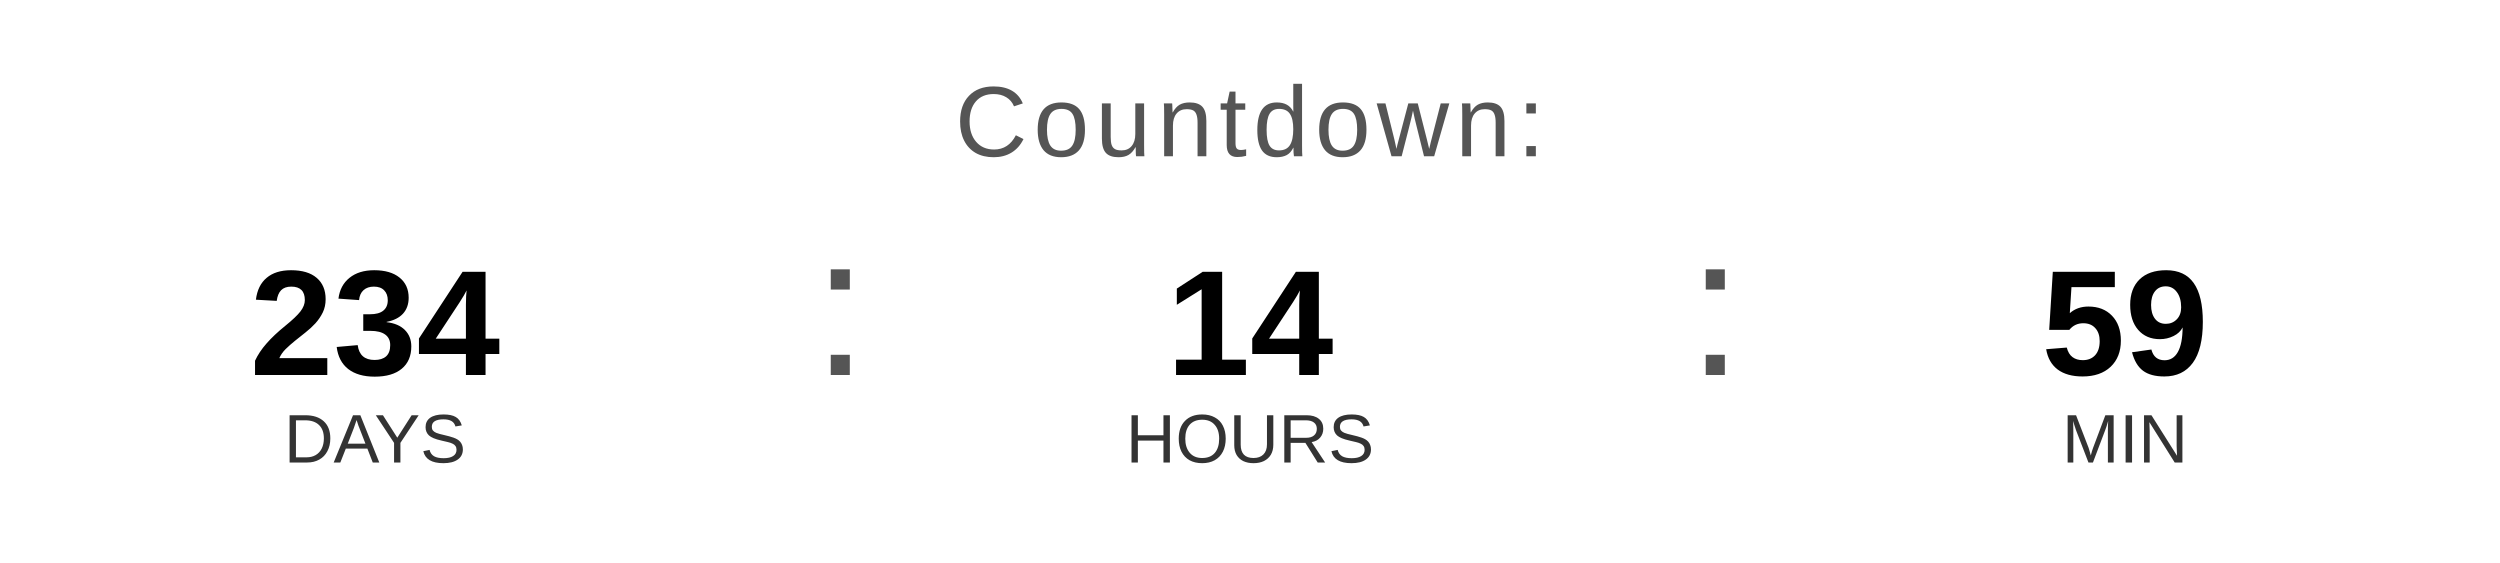
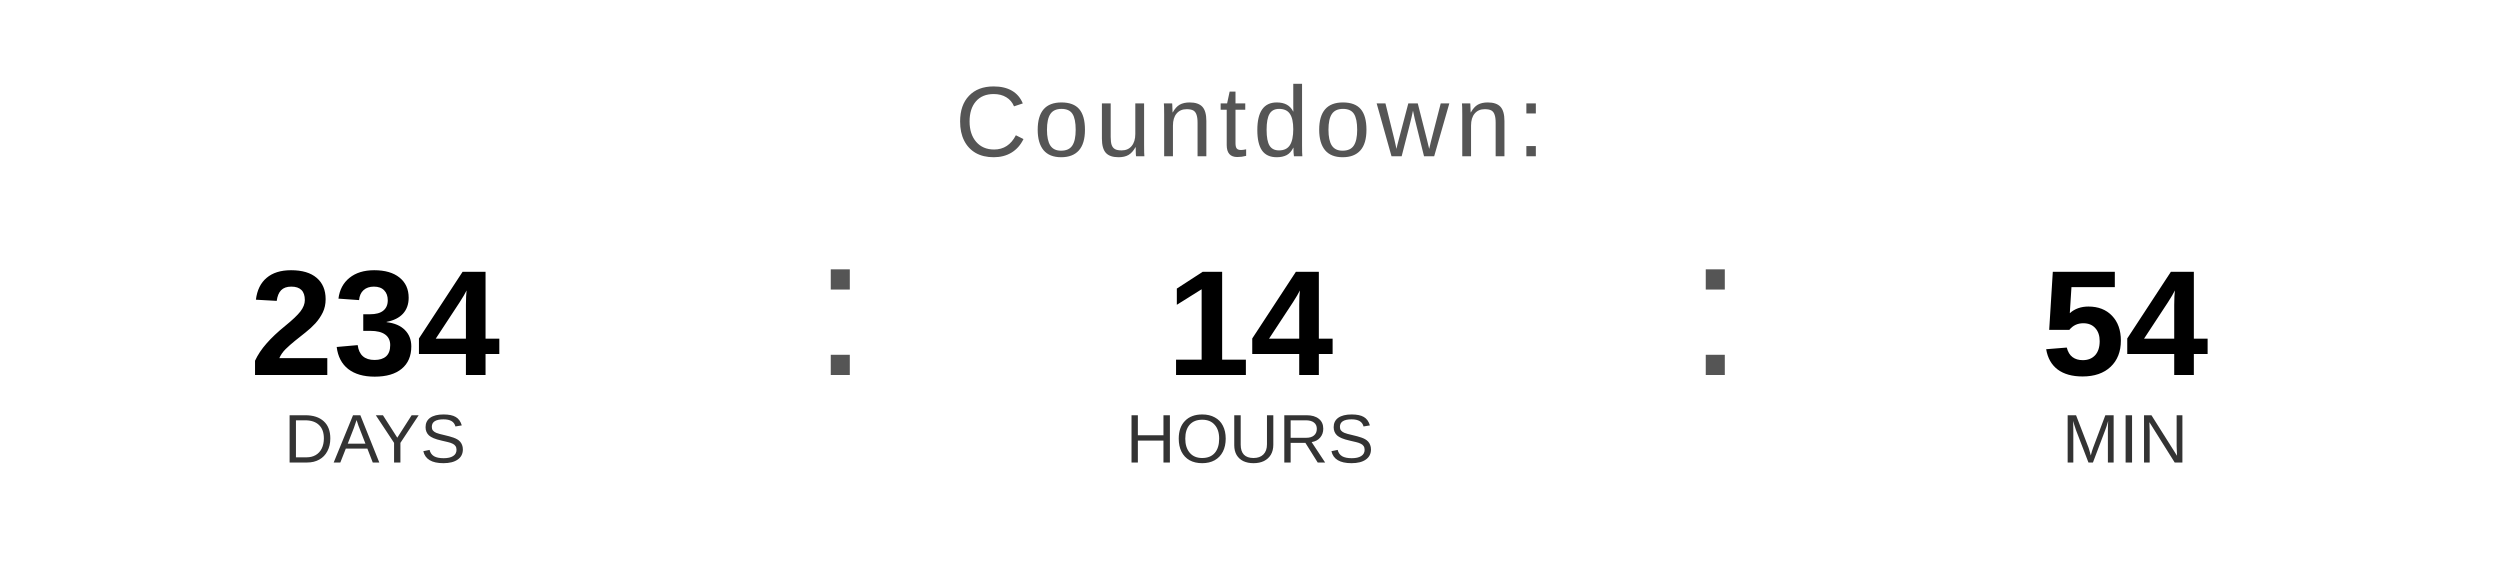
<svg xmlns="http://www.w3.org/2000/svg" width="400" height="90" viewBox="0 0 400 90">
  <text x="200" y="25" font-family="Arial, Helvetica, sans-serif" font-size="16" fill="#555555" text-anchor="middle" letter-spacing="1">
    Countdown:
  </text>
  <text x="60" y="60" font-family="Arial, Helvetica, sans-serif" font-size="24" font-weight="bold" fill="#000000" text-anchor="middle">234</text>
  <text x="60" y="74" font-family="Arial, Helvetica, sans-serif" font-size="11" fill="#333333" text-anchor="middle">DAYS</text>
  <text x="130" y="60" font-family="Arial, sans-serif" font-size="32" fill="#555555">:</text>
  <text x="200" y="60" font-family="Arial, Helvetica, sans-serif" font-size="24" font-weight="bold" fill="#000000" text-anchor="middle">14</text>
  <text x="200" y="74" font-family="Arial, Helvetica, sans-serif" font-size="11" fill="#333333" text-anchor="middle">HOURS</text>
  <text x="270" y="60" font-family="Arial, sans-serif" font-size="32" fill="#555555">:</text>
-   <text x="340" y="60" font-family="Arial, Helvetica, sans-serif" font-size="24" font-weight="bold" fill="#000000" text-anchor="middle">59</text>
+   <text x="340" y="60" font-family="Arial, Helvetica, sans-serif" font-size="24" font-weight="bold" fill="#000000" text-anchor="middle">54</text>
  <text x="340" y="74" font-family="Arial, Helvetica, sans-serif" font-size="11" fill="#333333" text-anchor="middle">MIN</text>
</svg>
